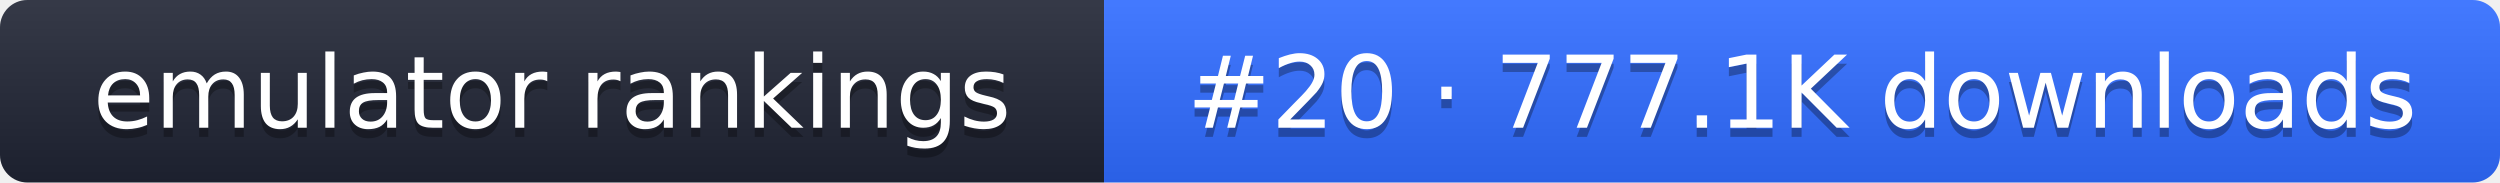
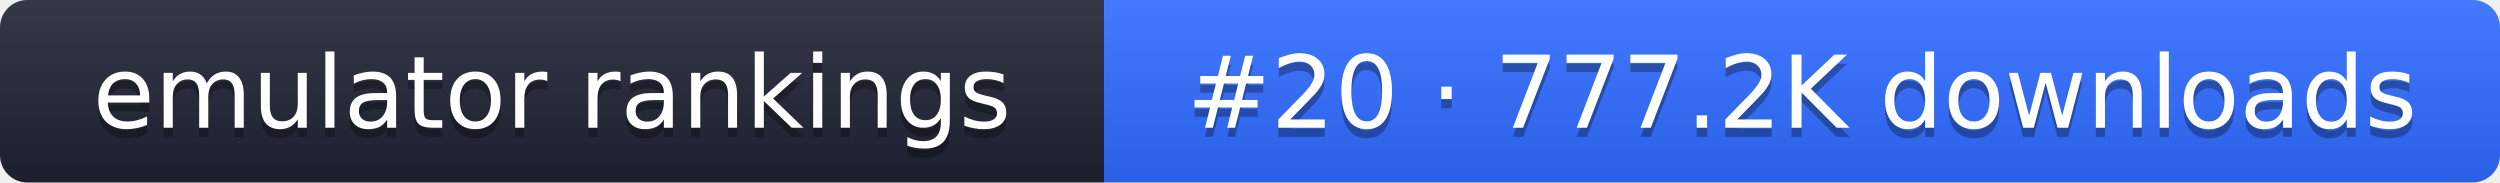
- <svg xmlns="http://www.w3.org/2000/svg" width="274" height="20" role="img" aria-label="emulator rankings: #20 · 777.1K downloads">
+ <svg xmlns="http://www.w3.org/2000/svg" width="274" height="20" role="img" aria-label="emulator rankings: #20 · 777.2K downloads">
  <linearGradient id="g" x2="0" y2="100%">
    <stop offset="0" stop-color="#fff" stop-opacity=".1" />
    <stop offset="1" stop-opacity=".1" />
  </linearGradient>
  <clipPath id="r">
    <rect width="274" height="20" rx="3" fill="#fff" />
  </clipPath>
  <g clip-path="url(#r)">
    <rect width="121" height="20" fill="#1f2433" />
    <rect x="121" width="153" height="20" fill="#2f6bff" />
    <rect width="274" height="20" fill="url(#g)" />
  </g>
  <g fill="#fff" text-anchor="middle" font-family="Verdana,DejaVu Sans,sans-serif" font-size="11">
    <text x="60.5" y="15" fill="#010101" fill-opacity=".3">emulator rankings</text>
    <text x="60.5" y="14">emulator rankings</text>
-     <text x="197.5" y="15" fill="#010101" fill-opacity=".3">#20 · 777.1K downloads</text>
-     <text x="197.5" y="14">#20 · 777.1K downloads</text>
+     <text x="197.5" y="15" fill="#010101" fill-opacity=".3">#20 · 777.2K downloads</text>
+     <text x="197.5" y="14">#20 · 777.2K downloads</text>
  </g>
</svg>
